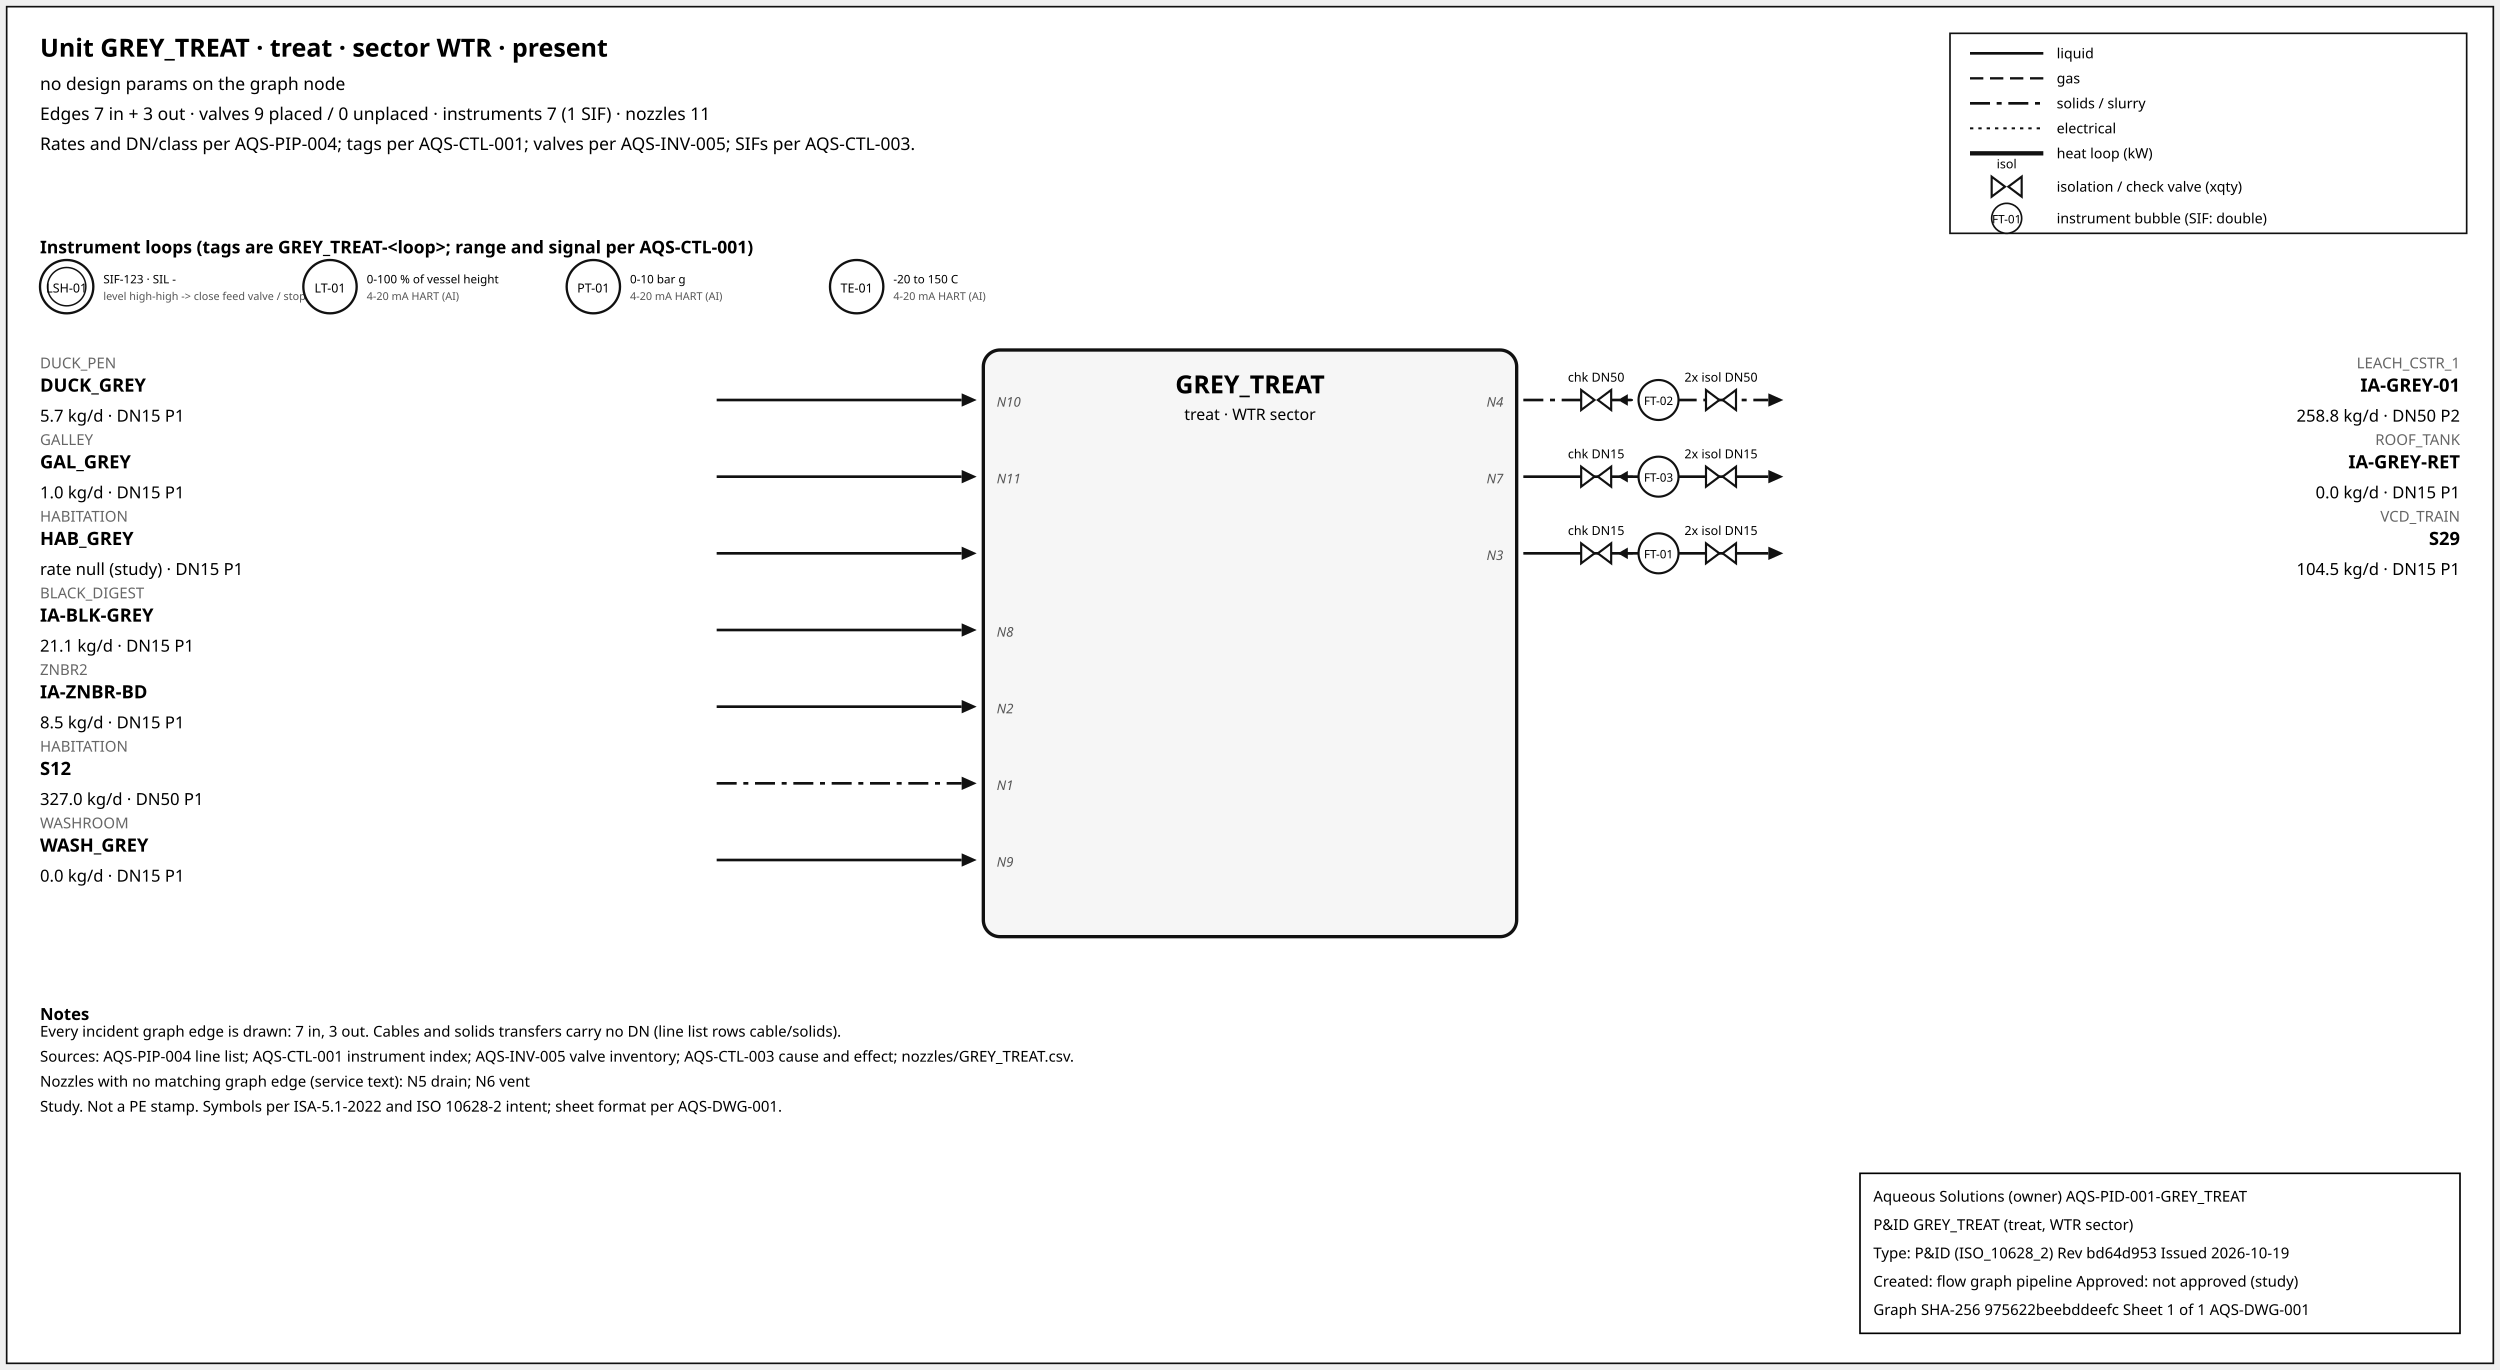
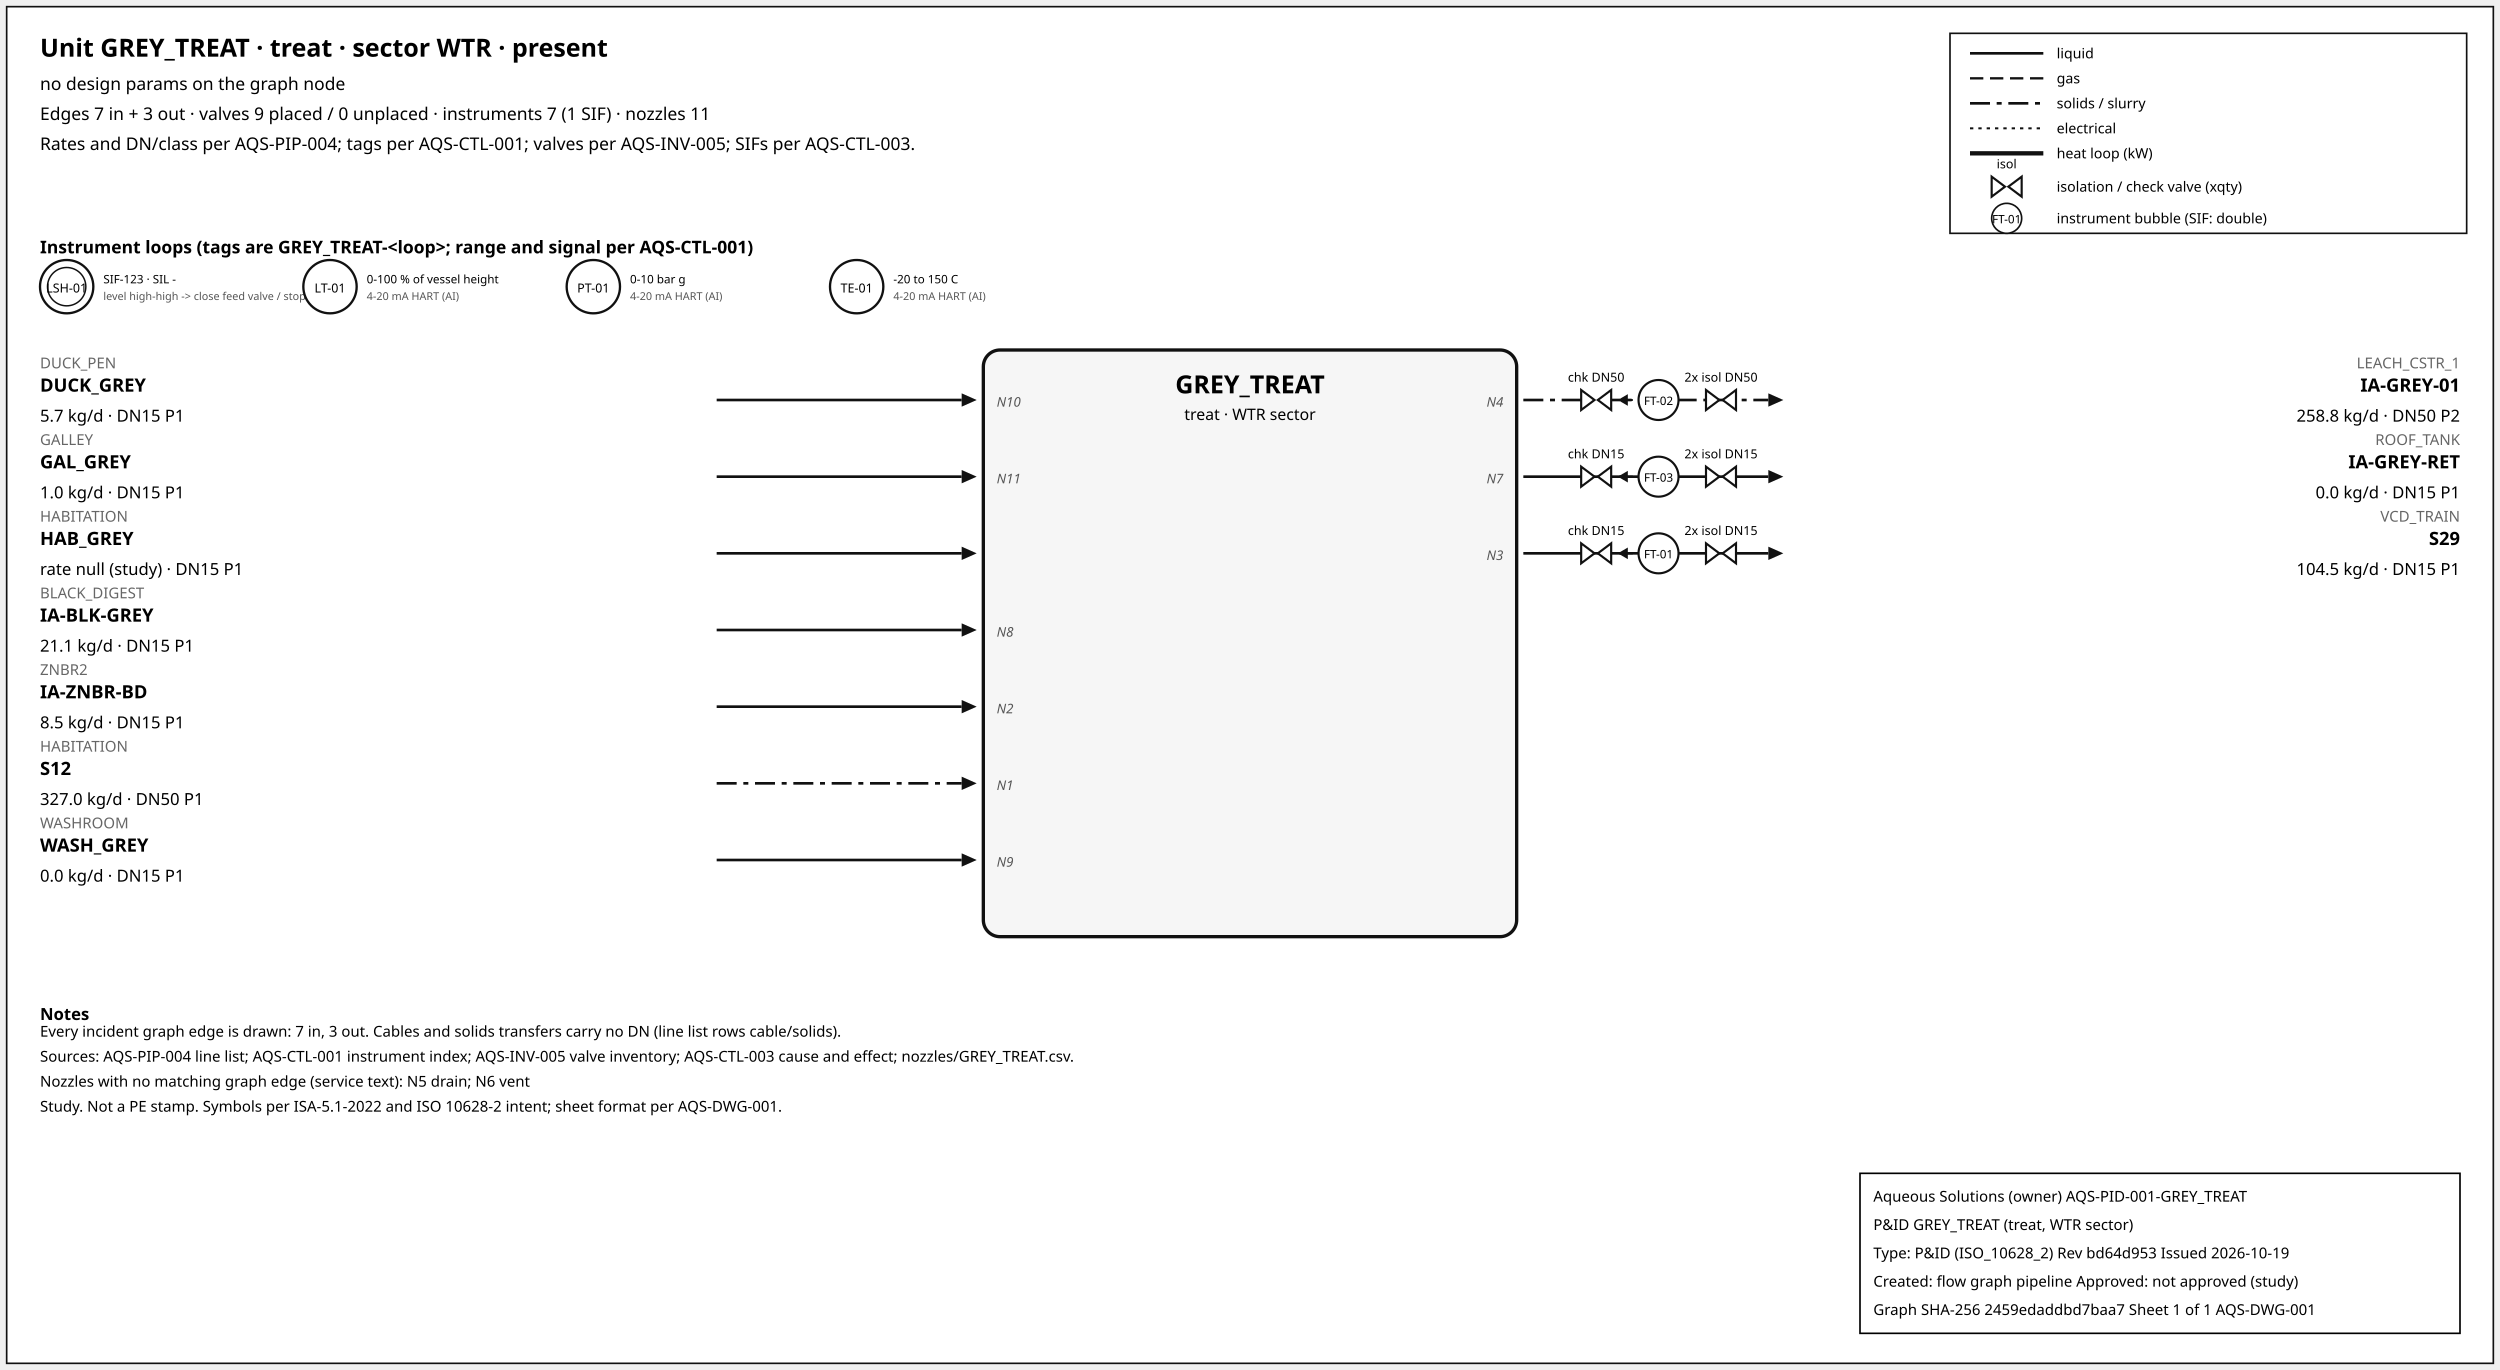
<svg xmlns="http://www.w3.org/2000/svg" width="1500" height="822" font-family="sans-serif">
  <rect x="4" y="4" width="1492" height="814" fill="white" stroke="#111" />
  <text x="24" y="34" font-size="15" font-weight="600">Unit GREY_TREAT · treat · sector WTR · present</text>
  <text x="24" y="54" font-size="10.5">no design params on the graph node</text>
  <text x="24" y="72" font-size="10.5">Edges 7 in + 3 out · valves 9 placed / 0 unplaced · instruments 7 (1 SIF) · nozzles 11</text>
  <text x="24" y="90" font-size="10.5">Rates and DN/class per AQS-PIP-004; tags per AQS-CTL-001; valves per AQS-INV-005; SIFs per AQS-CTL-003.</text>
  <rect x="1170" y="20" width="310" height="120" fill="white" stroke="#111" />
  <line x1="1182" y1="32" x2="1226" y2="32" stroke="#111" stroke-width="1.6" />
  <text x="1234" y="35" font-size="8.5">liquid</text>
  <line x1="1182" y1="47" x2="1226" y2="47" stroke="#111" stroke-width="1.4" stroke-dasharray="8,4" />
  <text x="1234" y="50" font-size="8.5">gas</text>
  <line x1="1182" y1="62" x2="1226" y2="62" stroke="#111" stroke-width="1.6" stroke-dasharray="12,4,3,4" />
  <text x="1234" y="65" font-size="8.5">solids / slurry</text>
  <line x1="1182" y1="77" x2="1226" y2="77" stroke="#111" stroke-width="1.2" stroke-dasharray="2,3" />
  <text x="1234" y="80" font-size="8.5">electrical</text>
  <line x1="1182" y1="92" x2="1226" y2="92" stroke="#111" stroke-width="2.6" />
  <text x="1234" y="95" font-size="8.5">heat loop (kW)</text>
  <path d="M 1195.0,106 L 1203.0,112 L 1195.0,118 Z M 1213.0,106 L 1205.0,112 L 1213.0,118 Z" fill="white" stroke="#111" stroke-width="1.3" />
  <text x="1204.0" y="101.0" font-size="7.5" text-anchor="middle">isol</text>
  <text x="1234" y="115" font-size="8.5">isolation / check valve (xqty)</text>
  <circle cx="1204" cy="131" r="9" fill="white" stroke="#111" />
  <text x="1204" y="134" font-size="7" text-anchor="middle">FT-01</text>
  <text x="1234" y="134" font-size="8.5">instrument bubble (SIF: double)</text>
  <text x="24" y="152" font-size="10.5" font-weight="600">Instrument loops (tags are GREY_TREAT-&lt;loop&gt;; range and signal per AQS-CTL-001)</text>
  <circle cx="40" cy="172" r="16" fill="white" stroke="#111" stroke-width="1.4" />
  <circle cx="40" cy="172" r="11.5" fill="none" stroke="#111" stroke-width="0.9" />
  <text x="40" y="175.5" font-size="7.5" text-anchor="middle">LSH-01</text>
  <text x="62" y="170" font-size="7">SIF-123 · SIL -</text>
  <text x="62" y="180" font-size="6.5" fill="#555">level high-high -&gt; close feed valve / stop f</text>
  <circle cx="198" cy="172" r="16" fill="white" stroke="#111" stroke-width="1.4" />
  <text x="198" y="175.5" font-size="7.5" text-anchor="middle">LT-01</text>
  <text x="220" y="170" font-size="7">0-100 % of vessel height</text>
  <text x="220" y="180" font-size="6.5" fill="#555">4-20 mA HART (AI)</text>
  <circle cx="356" cy="172" r="16" fill="white" stroke="#111" stroke-width="1.4" />
  <text x="356" y="175.5" font-size="7.5" text-anchor="middle">PT-01</text>
  <text x="378" y="170" font-size="7">0-10 bar g</text>
  <text x="378" y="180" font-size="6.5" fill="#555">4-20 mA HART (AI)</text>
  <circle cx="514" cy="172" r="16" fill="white" stroke="#111" stroke-width="1.4" />
  <text x="514" y="175.5" font-size="7.5" text-anchor="middle">TE-01</text>
  <text x="536" y="170" font-size="7">-20 to 150 C</text>
  <text x="536" y="180" font-size="6.5" fill="#555">4-20 mA HART (AI)</text>
  <rect x="590" y="210" width="320" height="352" rx="10" fill="#f6f6f6" stroke="#111" stroke-width="2" />
  <text x="750.0" y="236" font-size="15" font-weight="700" text-anchor="middle">GREY_TREAT</text>
  <text x="750.0" y="252" font-size="9.5" text-anchor="middle">treat · WTR sector</text>
  <line x1="430" y1="240" x2="577" y2="240" stroke="#111" stroke-width="1.6" class="edge-in" />
  <polygon points="586,240 577,236 577,244" fill="#111" />
  <text x="24" y="221" font-size="9" fill="#666" text-anchor="start">DUCK_PEN</text>
  <text x="24" y="235" font-size="11" font-weight="600" text-anchor="start">DUCK_GREY</text>
  <text x="24" y="253" font-size="10" text-anchor="start">5.7 kg/d · DN15 P1</text>
  <text x="598" y="244" font-size="8" font-style="italic" fill="#555" text-anchor="start">N10</text>
  <line x1="430" y1="286" x2="577" y2="286" stroke="#111" stroke-width="1.6" class="edge-in" />
  <polygon points="586,286 577,282 577,290" fill="#111" />
  <text x="24" y="267" font-size="9" fill="#666" text-anchor="start">GALLEY</text>
  <text x="24" y="281" font-size="11" font-weight="600" text-anchor="start">GAL_GREY</text>
  <text x="24" y="299" font-size="10" text-anchor="start">1.0 kg/d · DN15 P1</text>
  <text x="598" y="290" font-size="8" font-style="italic" fill="#555" text-anchor="start">N11</text>
  <line x1="430" y1="332" x2="577" y2="332" stroke="#111" stroke-width="1.6" class="edge-in" />
  <polygon points="586,332 577,328 577,336" fill="#111" />
  <text x="24" y="313" font-size="9" fill="#666" text-anchor="start">HABITATION</text>
  <text x="24" y="327" font-size="11" font-weight="600" text-anchor="start">HAB_GREY</text>
  <text x="24" y="345" font-size="10" text-anchor="start">rate null (study) · DN15 P1</text>
  <line x1="430" y1="378" x2="577" y2="378" stroke="#111" stroke-width="1.6" class="edge-in" />
  <polygon points="586,378 577,374 577,382" fill="#111" />
  <text x="24" y="359" font-size="9" fill="#666" text-anchor="start">BLACK_DIGEST</text>
  <text x="24" y="373" font-size="11" font-weight="600" text-anchor="start">IA-BLK-GREY</text>
  <text x="24" y="391" font-size="10" text-anchor="start">21.1 kg/d · DN15 P1</text>
  <text x="598" y="382" font-size="8" font-style="italic" fill="#555" text-anchor="start">N8</text>
  <line x1="430" y1="424" x2="577" y2="424" stroke="#111" stroke-width="1.6" class="edge-in" />
  <polygon points="586,424 577,420 577,428" fill="#111" />
  <text x="24" y="405" font-size="9" fill="#666" text-anchor="start">ZNBR2</text>
  <text x="24" y="419" font-size="11" font-weight="600" text-anchor="start">IA-ZNBR-BD</text>
  <text x="24" y="437" font-size="10" text-anchor="start">8.5 kg/d · DN15 P1</text>
  <text x="598" y="428" font-size="8" font-style="italic" fill="#555" text-anchor="start">N2</text>
  <line x1="430" y1="470" x2="577" y2="470" stroke="#111" stroke-width="1.6" stroke-dasharray="12,4,3,4" class="edge-in" />
  <polygon points="586,470 577,466 577,474" fill="#111" />
  <text x="24" y="451" font-size="9" fill="#666" text-anchor="start">HABITATION</text>
  <text x="24" y="465" font-size="11" font-weight="600" text-anchor="start">S12</text>
  <text x="24" y="483" font-size="10" text-anchor="start">327.0 kg/d · DN50 P1</text>
  <text x="598" y="474" font-size="8" font-style="italic" fill="#555" text-anchor="start">N1</text>
  <line x1="430" y1="516" x2="577" y2="516" stroke="#111" stroke-width="1.6" class="edge-in" />
  <polygon points="586,516 577,512 577,520" fill="#111" />
  <text x="24" y="497" font-size="9" fill="#666" text-anchor="start">WASHROOM</text>
  <text x="24" y="511" font-size="11" font-weight="600" text-anchor="start">WASH_GREY</text>
  <text x="24" y="529" font-size="10" text-anchor="start">0.0 kg/d · DN15 P1</text>
  <text x="598" y="520" font-size="8" font-style="italic" fill="#555" text-anchor="start">N9</text>
  <line x1="914" y1="240" x2="1061" y2="240" stroke="#111" stroke-width="1.6" stroke-dasharray="12,4,3,4" class="edge-out" />
  <polygon points="1070,240 1061,236 1061,244" fill="#111" />
  <text x="1476" y="221" font-size="9" fill="#666" text-anchor="end">LEACH_CSTR_1</text>
  <text x="1476" y="235" font-size="11" font-weight="600" text-anchor="end">IA-GREY-01</text>
  <text x="1476" y="253" font-size="10" text-anchor="end">258.8 kg/d · DN50 P2</text>
  <text x="902" y="244" font-size="8" font-style="italic" fill="#555" text-anchor="end">N4</text>
  <line x1="979.7" y1="240" x2="971.7" y2="240" stroke="#111" stroke-width="1.2" />
  <polygon points="970.7,240 976.7,236.5 976.7,243.5" fill="#111" />
  <path d="M 948.7,234 L 956.7,240 L 948.7,246 Z M 966.7,234 L 958.7,240 L 966.7,246 Z" fill="white" stroke="#111" stroke-width="1.3" />
  <text x="957.7" y="229.0" font-size="7.5" text-anchor="middle">chk DN50</text>
  <path d="M 1023.6,234 L 1031.6,240 L 1023.6,246 Z M 1041.6,234 L 1033.6,240 L 1041.6,246 Z" fill="white" stroke="#111" stroke-width="1.3" />
  <text x="1032.6" y="229.0" font-size="7.5" text-anchor="middle">2x isol DN50</text>
  <circle cx="995.12" cy="240" r="12" fill="white" stroke="#111" stroke-width="1.3" />
  <text x="995.12" y="243" font-size="7" text-anchor="middle">FT-02</text>
  <line x1="914" y1="286" x2="1061" y2="286" stroke="#111" stroke-width="1.6" class="edge-out" />
  <polygon points="1070,286 1061,282 1061,290" fill="#111" />
  <text x="1476" y="267" font-size="9" fill="#666" text-anchor="end">ROOF_TANK</text>
  <text x="1476" y="281" font-size="11" font-weight="600" text-anchor="end">IA-GREY-RET</text>
  <text x="1476" y="299" font-size="10" text-anchor="end">0.0 kg/d · DN15 P1</text>
  <text x="902" y="290" font-size="8" font-style="italic" fill="#555" text-anchor="end">N7</text>
  <line x1="979.7" y1="286" x2="971.7" y2="286" stroke="#111" stroke-width="1.2" />
  <polygon points="970.7,286 976.7,282.5 976.7,289.5" fill="#111" />
  <path d="M 948.7,280 L 956.7,286 L 948.7,292 Z M 966.7,280 L 958.7,286 L 966.7,292 Z" fill="white" stroke="#111" stroke-width="1.3" />
  <text x="957.7" y="275.0" font-size="7.5" text-anchor="middle">chk DN15</text>
  <path d="M 1023.6,280 L 1031.6,286 L 1023.6,292 Z M 1041.6,280 L 1033.6,286 L 1041.6,292 Z" fill="white" stroke="#111" stroke-width="1.3" />
  <text x="1032.6" y="275.0" font-size="7.5" text-anchor="middle">2x isol DN15</text>
  <circle cx="995.12" cy="286" r="12" fill="white" stroke="#111" stroke-width="1.3" />
  <text x="995.12" y="289" font-size="7" text-anchor="middle">FT-03</text>
  <line x1="914" y1="332" x2="1061" y2="332" stroke="#111" stroke-width="1.6" class="edge-out" />
  <polygon points="1070,332 1061,328 1061,336" fill="#111" />
  <text x="1476" y="313" font-size="9" fill="#666" text-anchor="end">VCD_TRAIN</text>
  <text x="1476" y="327" font-size="11" font-weight="600" text-anchor="end">S29</text>
  <text x="1476" y="345" font-size="10" text-anchor="end">104.5 kg/d · DN15 P1</text>
  <text x="902" y="336" font-size="8" font-style="italic" fill="#555" text-anchor="end">N3</text>
  <line x1="979.7" y1="332" x2="971.7" y2="332" stroke="#111" stroke-width="1.2" />
  <polygon points="970.7,332 976.7,328.5 976.7,335.5" fill="#111" />
  <path d="M 948.7,326 L 956.7,332 L 948.7,338 Z M 966.7,326 L 958.7,332 L 966.7,338 Z" fill="white" stroke="#111" stroke-width="1.3" />
  <text x="957.7" y="321.0" font-size="7.5" text-anchor="middle">chk DN15</text>
  <path d="M 1023.6,326 L 1031.6,332 L 1023.6,338 Z M 1041.6,326 L 1033.6,332 L 1041.6,338 Z" fill="white" stroke="#111" stroke-width="1.3" />
  <text x="1032.6" y="321.0" font-size="7.5" text-anchor="middle">2x isol DN15</text>
  <circle cx="995.12" cy="332" r="12" fill="white" stroke="#111" stroke-width="1.3" />
  <text x="995.12" y="335" font-size="7" text-anchor="middle">FT-01</text>
  <text x="24" y="612" font-size="10" font-weight="600">Notes</text>
  <text x="24" y="622" font-size="9">Every incident graph edge is drawn: 7 in, 3 out. Cables and solids transfers carry no DN (line list rows cable/solids).</text>
  <text x="24" y="637" font-size="9">Sources: AQS-PIP-004 line list; AQS-CTL-001 instrument index; AQS-INV-005 valve inventory; AQS-CTL-003 cause and effect; nozzles/GREY_TREAT.csv.</text>
  <text x="24" y="652" font-size="9">Nozzles with no matching graph edge (service text): N5 drain; N6 vent</text>
  <text x="24" y="667" font-size="9">Study. Not a PE stamp. Symbols per ISA-5.1-2022 and ISO 10628-2 intent; sheet format per AQS-DWG-001.</text>
  <g id="aqs-title-block">
    <rect x="1116" y="704" width="360" height="96" fill="white" stroke="black" stroke-width="1" />
    <text x="1124" y="721" font-size="9">Aqueous Solutions (owner)   AQS-PID-001-GREY_TREAT</text>
    <text x="1124" y="738" font-size="9">P&amp;ID GREY_TREAT (treat, WTR sector)</text>
    <text x="1124" y="755" font-size="9">Type: P&amp;ID (ISO_10628_2)   Rev bd64d953   Issued 2026-10-19</text>
    <text x="1124" y="772" font-size="9">Created: flow graph pipeline   Approved: not approved (study)</text>
-     <text x="1124" y="789" font-size="9">Graph SHA-256 975622beebddeefc   Sheet 1 of 1   AQS-DWG-001</text>
+     <text x="1124" y="789" font-size="9">Graph SHA-256 2459edaddbd7baa7   Sheet 1 of 1   AQS-DWG-001</text>
  </g>
</svg>
